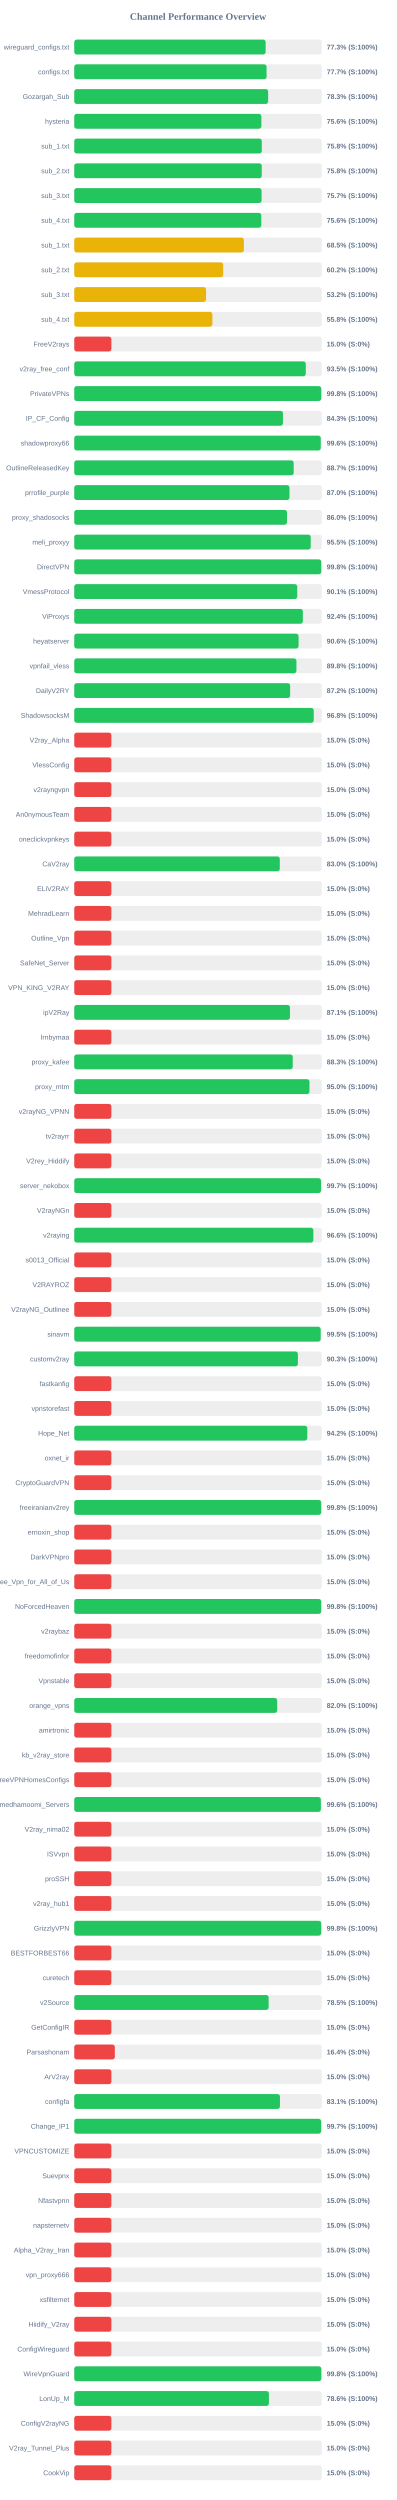
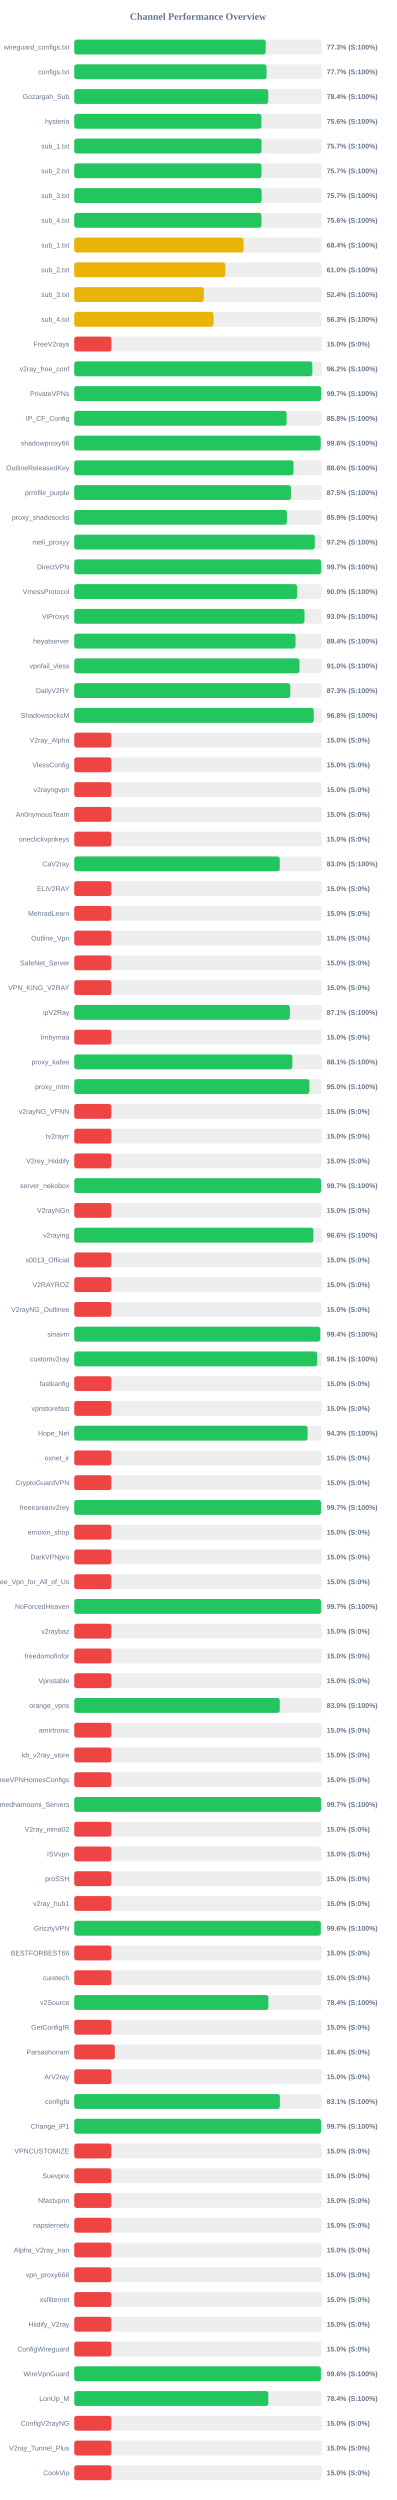
<svg xmlns="http://www.w3.org/2000/svg" width="800" height="5050" version="1.1">
  <style>
        .row { font: 14px Arial; fill: #64748b; }
        .score { font: bold 14px Arial; fill: #64748b; }
    </style>
  <text x="400" y="40" text-anchor="middle" font-size="20px" font-weight="bold" fill="#64748b">Channel Performance Overview</text>
  <rect x="150" y="80" width="500" height="30" fill="#eee" rx="5" />
-   <rect x="150" y="80" width="386.6" height="30" fill="#22c55e" rx="5" />
+   <rect x="150" y="80" width="386.75" height="30" fill="#22c55e" rx="5" />
  <text x="140" y="100" text-anchor="end" class="row">wireguard_configs.txt</text>
  <text x="660" y="100" text-anchor="start" class="score">77.3% (S:100%)</text>
  <rect x="150" y="130" width="500" height="30" fill="#eee" rx="5" />
-   <rect x="150" y="130" width="388.5" height="30" fill="#22c55e" rx="5" />
+   <rect x="150" y="130" width="388.4" height="30" fill="#22c55e" rx="5" />
  <text x="140" y="150" text-anchor="end" class="row">configs.txt</text>
  <text x="660" y="150" text-anchor="start" class="score">77.7% (S:100%)</text>
  <rect x="150" y="180" width="500" height="30" fill="#eee" rx="5" />
-   <rect x="150" y="180" width="391.65" height="30" fill="#22c55e" rx="5" />
+   <rect x="150" y="180" width="391.85" height="30" fill="#22c55e" rx="5" />
  <text x="140" y="200" text-anchor="end" class="row">Gozargah_Sub</text>
-   <text x="660" y="200" text-anchor="start" class="score">78.3% (S:100%)</text>
+   <text x="660" y="200" text-anchor="start" class="score">78.4% (S:100%)</text>
  <rect x="150" y="230" width="500" height="30" fill="#eee" rx="5" />
-   <rect x="150" y="230" width="378.0" height="30" fill="#22c55e" rx="5" />
+   <rect x="150" y="230" width="378.05" height="30" fill="#22c55e" rx="5" />
  <text x="140" y="250" text-anchor="end" class="row">hysteria</text>
  <text x="660" y="250" text-anchor="start" class="score">75.6% (S:100%)</text>
  <rect x="150" y="280" width="500" height="30" fill="#eee" rx="5" />
-   <rect x="150" y="280" width="378.85" height="30" fill="#22c55e" rx="5" />
+   <rect x="150" y="280" width="378.35" height="30" fill="#22c55e" rx="5" />
  <text x="140" y="300" text-anchor="end" class="row">sub_1.txt</text>
-   <text x="660" y="300" text-anchor="start" class="score">75.8% (S:100%)</text>
+   <text x="660" y="300" text-anchor="start" class="score">75.7% (S:100%)</text>
  <rect x="150" y="330" width="500" height="30" fill="#eee" rx="5" />
-   <rect x="150" y="330" width="378.75" height="30" fill="#22c55e" rx="5" />
+   <rect x="150" y="330" width="378.25" height="30" fill="#22c55e" rx="5" />
  <text x="140" y="350" text-anchor="end" class="row">sub_2.txt</text>
-   <text x="660" y="350" text-anchor="start" class="score">75.8% (S:100%)</text>
+   <text x="660" y="350" text-anchor="start" class="score">75.7% (S:100%)</text>
  <rect x="150" y="380" width="500" height="30" fill="#eee" rx="5" />
-   <rect x="150" y="380" width="378.4" height="30" fill="#22c55e" rx="5" />
+   <rect x="150" y="380" width="378.45" height="30" fill="#22c55e" rx="5" />
  <text x="140" y="400" text-anchor="end" class="row">sub_3.txt</text>
  <text x="660" y="400" text-anchor="start" class="score">75.7% (S:100%)</text>
  <rect x="150" y="430" width="500" height="30" fill="#eee" rx="5" />
-   <rect x="150" y="430" width="377.85" height="30" fill="#22c55e" rx="5" />
+   <rect x="150" y="430" width="378.1" height="30" fill="#22c55e" rx="5" />
  <text x="140" y="450" text-anchor="end" class="row">sub_4.txt</text>
  <text x="660" y="450" text-anchor="start" class="score">75.6% (S:100%)</text>
  <rect x="150" y="480" width="500" height="30" fill="#eee" rx="5" />
-   <rect x="150" y="480" width="342.65" height="30" fill="#eab308" rx="5" />
+   <rect x="150" y="480" width="342.05" height="30" fill="#eab308" rx="5" />
  <text x="140" y="500" text-anchor="end" class="row">sub_1.txt</text>
-   <text x="660" y="500" text-anchor="start" class="score">68.5% (S:100%)</text>
+   <text x="660" y="500" text-anchor="start" class="score">68.4% (S:100%)</text>
  <rect x="150" y="530" width="500" height="30" fill="#eee" rx="5" />
-   <rect x="150" y="530" width="300.85" height="30" fill="#eab308" rx="5" />
+   <rect x="150" y="530" width="305.1" height="30" fill="#eab308" rx="5" />
  <text x="140" y="550" text-anchor="end" class="row">sub_2.txt</text>
-   <text x="660" y="550" text-anchor="start" class="score">60.2% (S:100%)</text>
+   <text x="660" y="550" text-anchor="start" class="score">61.0% (S:100%)</text>
  <rect x="150" y="580" width="500" height="30" fill="#eee" rx="5" />
-   <rect x="150" y="580" width="266.25" height="30" fill="#eab308" rx="5" />
+   <rect x="150" y="580" width="261.75" height="30" fill="#eab308" rx="5" />
  <text x="140" y="600" text-anchor="end" class="row">sub_3.txt</text>
-   <text x="660" y="600" text-anchor="start" class="score">53.2% (S:100%)</text>
+   <text x="660" y="600" text-anchor="start" class="score">52.4% (S:100%)</text>
  <rect x="150" y="630" width="500" height="30" fill="#eee" rx="5" />
-   <rect x="150" y="630" width="279.0" height="30" fill="#eab308" rx="5" />
+   <rect x="150" y="630" width="281.35" height="30" fill="#eab308" rx="5" />
  <text x="140" y="650" text-anchor="end" class="row">sub_4.txt</text>
-   <text x="660" y="650" text-anchor="start" class="score">55.8% (S:100%)</text>
+   <text x="660" y="650" text-anchor="start" class="score">56.3% (S:100%)</text>
  <rect x="150" y="680" width="500" height="30" fill="#eee" rx="5" />
  <rect x="150" y="680" width="75.0" height="30" fill="#ef4444" rx="5" />
  <text x="140" y="700" text-anchor="end" class="row">FreeV2rays</text>
  <text x="660" y="700" text-anchor="start" class="score">15.0% (S:0%)</text>
  <rect x="150" y="730" width="500" height="30" fill="#eee" rx="5" />
-   <rect x="150" y="730" width="467.7" height="30" fill="#22c55e" rx="5" />
+   <rect x="150" y="730" width="480.9" height="30" fill="#22c55e" rx="5" />
  <text x="140" y="750" text-anchor="end" class="row">v2ray_free_conf</text>
-   <text x="660" y="750" text-anchor="start" class="score">93.5% (S:100%)</text>
+   <text x="660" y="750" text-anchor="start" class="score">96.2% (S:100%)</text>
  <rect x="150" y="780" width="500" height="30" fill="#eee" rx="5" />
-   <rect x="150" y="780" width="498.95" height="30" fill="#22c55e" rx="5" />
+   <rect x="150" y="780" width="498.7" height="30" fill="#22c55e" rx="5" />
  <text x="140" y="800" text-anchor="end" class="row">PrivateVPNs</text>
-   <text x="660" y="800" text-anchor="start" class="score">99.8% (S:100%)</text>
+   <text x="660" y="800" text-anchor="start" class="score">99.7% (S:100%)</text>
  <rect x="150" y="830" width="500" height="30" fill="#eee" rx="5" />
-   <rect x="150" y="830" width="421.6" height="30" fill="#22c55e" rx="5" />
+   <rect x="150" y="830" width="428.95" height="30" fill="#22c55e" rx="5" />
  <text x="140" y="850" text-anchor="end" class="row">IP_CF_Config</text>
-   <text x="660" y="850" text-anchor="start" class="score">84.3% (S:100%)</text>
+   <text x="660" y="850" text-anchor="start" class="score">85.8% (S:100%)</text>
  <rect x="150" y="880" width="500" height="30" fill="#eee" rx="5" />
-   <rect x="150" y="880" width="497.95" height="30" fill="#22c55e" rx="5" />
+   <rect x="150" y="880" width="497.8" height="30" fill="#22c55e" rx="5" />
  <text x="140" y="900" text-anchor="end" class="row">shadowproxy66</text>
  <text x="660" y="900" text-anchor="start" class="score">99.6% (S:100%)</text>
  <rect x="150" y="930" width="500" height="30" fill="#eee" rx="5" />
-   <rect x="150" y="930" width="443.25" height="30" fill="#22c55e" rx="5" />
+   <rect x="150" y="930" width="442.85" height="30" fill="#22c55e" rx="5" />
  <text x="140" y="950" text-anchor="end" class="row">OutlineReleasedKey</text>
-   <text x="660" y="950" text-anchor="start" class="score">88.7% (S:100%)</text>
+   <text x="660" y="950" text-anchor="start" class="score">88.6% (S:100%)</text>
  <rect x="150" y="980" width="500" height="30" fill="#eee" rx="5" />
-   <rect x="150" y="980" width="434.75" height="30" fill="#22c55e" rx="5" />
+   <rect x="150" y="980" width="437.7" height="30" fill="#22c55e" rx="5" />
  <text x="140" y="1000" text-anchor="end" class="row">prrofile_purple</text>
-   <text x="660" y="1000" text-anchor="start" class="score">87.0% (S:100%)</text>
+   <text x="660" y="1000" text-anchor="start" class="score">87.5% (S:100%)</text>
  <rect x="150" y="1030" width="500" height="30" fill="#eee" rx="5" />
-   <rect x="150" y="1030" width="429.75" height="30" fill="#22c55e" rx="5" />
+   <rect x="150" y="1030" width="429.55" height="30" fill="#22c55e" rx="5" />
  <text x="140" y="1050" text-anchor="end" class="row">proxy_shadosocks</text>
-   <text x="660" y="1050" text-anchor="start" class="score">86.0% (S:100%)</text>
+   <text x="660" y="1050" text-anchor="start" class="score">85.9% (S:100%)</text>
  <rect x="150" y="1080" width="500" height="30" fill="#eee" rx="5" />
-   <rect x="150" y="1080" width="477.65" height="30" fill="#22c55e" rx="5" />
+   <rect x="150" y="1080" width="485.95" height="30" fill="#22c55e" rx="5" />
  <text x="140" y="1100" text-anchor="end" class="row">meli_proxyy</text>
-   <text x="660" y="1100" text-anchor="start" class="score">95.5% (S:100%)</text>
+   <text x="660" y="1100" text-anchor="start" class="score">97.2% (S:100%)</text>
  <rect x="150" y="1130" width="500" height="30" fill="#eee" rx="5" />
-   <rect x="150" y="1130" width="498.95" height="30" fill="#22c55e" rx="5" />
+   <rect x="150" y="1130" width="498.65" height="30" fill="#22c55e" rx="5" />
  <text x="140" y="1150" text-anchor="end" class="row">DirectVPN</text>
-   <text x="660" y="1150" text-anchor="start" class="score">99.8% (S:100%)</text>
+   <text x="660" y="1150" text-anchor="start" class="score">99.7% (S:100%)</text>
  <rect x="150" y="1180" width="500" height="30" fill="#eee" rx="5" />
-   <rect x="150" y="1180" width="450.45" height="30" fill="#22c55e" rx="5" />
+   <rect x="150" y="1180" width="450.1" height="30" fill="#22c55e" rx="5" />
  <text x="140" y="1200" text-anchor="end" class="row">VmessProtocol</text>
-   <text x="660" y="1200" text-anchor="start" class="score">90.1% (S:100%)</text>
+   <text x="660" y="1200" text-anchor="start" class="score">90.0% (S:100%)</text>
  <rect x="150" y="1230" width="500" height="30" fill="#eee" rx="5" />
-   <rect x="150" y="1230" width="461.8" height="30" fill="#22c55e" rx="5" />
+   <rect x="150" y="1230" width="465.1" height="30" fill="#22c55e" rx="5" />
  <text x="140" y="1250" text-anchor="end" class="row">ViProxys</text>
-   <text x="660" y="1250" text-anchor="start" class="score">92.4% (S:100%)</text>
+   <text x="660" y="1250" text-anchor="start" class="score">93.0% (S:100%)</text>
  <rect x="150" y="1280" width="500" height="30" fill="#eee" rx="5" />
-   <rect x="150" y="1280" width="453.15" height="30" fill="#22c55e" rx="5" />
+   <rect x="150" y="1280" width="447.0" height="30" fill="#22c55e" rx="5" />
  <text x="140" y="1300" text-anchor="end" class="row">heyatserver</text>
-   <text x="660" y="1300" text-anchor="start" class="score">90.6% (S:100%)</text>
+   <text x="660" y="1300" text-anchor="start" class="score">89.4% (S:100%)</text>
  <rect x="150" y="1330" width="500" height="30" fill="#eee" rx="5" />
-   <rect x="150" y="1330" width="448.8" height="30" fill="#22c55e" rx="5" />
+   <rect x="150" y="1330" width="454.95" height="30" fill="#22c55e" rx="5" />
  <text x="140" y="1350" text-anchor="end" class="row">vpnfail_vless</text>
-   <text x="660" y="1350" text-anchor="start" class="score">89.8% (S:100%)</text>
+   <text x="660" y="1350" text-anchor="start" class="score">91.0% (S:100%)</text>
  <rect x="150" y="1380" width="500" height="30" fill="#eee" rx="5" />
-   <rect x="150" y="1380" width="436.1" height="30" fill="#22c55e" rx="5" />
+   <rect x="150" y="1380" width="436.35" height="30" fill="#22c55e" rx="5" />
  <text x="140" y="1400" text-anchor="end" class="row">DailyV2RY</text>
-   <text x="660" y="1400" text-anchor="start" class="score">87.2% (S:100%)</text>
+   <text x="660" y="1400" text-anchor="start" class="score">87.3% (S:100%)</text>
  <rect x="150" y="1430" width="500" height="30" fill="#eee" rx="5" />
  <rect x="150" y="1430" width="483.8" height="30" fill="#22c55e" rx="5" />
  <text x="140" y="1450" text-anchor="end" class="row">ShadowsocksM</text>
  <text x="660" y="1450" text-anchor="start" class="score">96.8% (S:100%)</text>
  <rect x="150" y="1480" width="500" height="30" fill="#eee" rx="5" />
  <rect x="150" y="1480" width="75.0" height="30" fill="#ef4444" rx="5" />
  <text x="140" y="1500" text-anchor="end" class="row">V2ray_Alpha</text>
  <text x="660" y="1500" text-anchor="start" class="score">15.0% (S:0%)</text>
  <rect x="150" y="1530" width="500" height="30" fill="#eee" rx="5" />
  <rect x="150" y="1530" width="75.0" height="30" fill="#ef4444" rx="5" />
  <text x="140" y="1550" text-anchor="end" class="row">VlessConfig</text>
  <text x="660" y="1550" text-anchor="start" class="score">15.0% (S:0%)</text>
  <rect x="150" y="1580" width="500" height="30" fill="#eee" rx="5" />
  <rect x="150" y="1580" width="75.0" height="30" fill="#ef4444" rx="5" />
  <text x="140" y="1600" text-anchor="end" class="row">v2rayngvpn</text>
  <text x="660" y="1600" text-anchor="start" class="score">15.0% (S:0%)</text>
  <rect x="150" y="1630" width="500" height="30" fill="#eee" rx="5" />
  <rect x="150" y="1630" width="75.0" height="30" fill="#ef4444" rx="5" />
  <text x="140" y="1650" text-anchor="end" class="row">An0nymousTeam</text>
  <text x="660" y="1650" text-anchor="start" class="score">15.0% (S:0%)</text>
  <rect x="150" y="1680" width="500" height="30" fill="#eee" rx="5" />
  <rect x="150" y="1680" width="75.0" height="30" fill="#ef4444" rx="5" />
  <text x="140" y="1700" text-anchor="end" class="row">oneclickvpnkeys</text>
  <text x="660" y="1700" text-anchor="start" class="score">15.0% (S:0%)</text>
  <rect x="150" y="1730" width="500" height="30" fill="#eee" rx="5" />
-   <rect x="150" y="1730" width="415.2" height="30" fill="#22c55e" rx="5" />
+   <rect x="150" y="1730" width="415.1" height="30" fill="#22c55e" rx="5" />
  <text x="140" y="1750" text-anchor="end" class="row">CaV2ray</text>
  <text x="660" y="1750" text-anchor="start" class="score">83.0% (S:100%)</text>
  <rect x="150" y="1780" width="500" height="30" fill="#eee" rx="5" />
  <rect x="150" y="1780" width="75.0" height="30" fill="#ef4444" rx="5" />
  <text x="140" y="1800" text-anchor="end" class="row">ELiV2RAY</text>
  <text x="660" y="1800" text-anchor="start" class="score">15.0% (S:0%)</text>
  <rect x="150" y="1830" width="500" height="30" fill="#eee" rx="5" />
  <rect x="150" y="1830" width="75.0" height="30" fill="#ef4444" rx="5" />
  <text x="140" y="1850" text-anchor="end" class="row">MehradLearn</text>
  <text x="660" y="1850" text-anchor="start" class="score">15.0% (S:0%)</text>
  <rect x="150" y="1880" width="500" height="30" fill="#eee" rx="5" />
  <rect x="150" y="1880" width="75.0" height="30" fill="#ef4444" rx="5" />
  <text x="140" y="1900" text-anchor="end" class="row">Outline_Vpn</text>
  <text x="660" y="1900" text-anchor="start" class="score">15.0% (S:0%)</text>
  <rect x="150" y="1930" width="500" height="30" fill="#eee" rx="5" />
  <rect x="150" y="1930" width="75.0" height="30" fill="#ef4444" rx="5" />
  <text x="140" y="1950" text-anchor="end" class="row">SafeNet_Server</text>
  <text x="660" y="1950" text-anchor="start" class="score">15.0% (S:0%)</text>
  <rect x="150" y="1980" width="500" height="30" fill="#eee" rx="5" />
  <rect x="150" y="1980" width="75.0" height="30" fill="#ef4444" rx="5" />
  <text x="140" y="2000" text-anchor="end" class="row">VPN_KING_V2RAY</text>
  <text x="660" y="2000" text-anchor="start" class="score">15.0% (S:0%)</text>
  <rect x="150" y="2030" width="500" height="30" fill="#eee" rx="5" />
-   <rect x="150" y="2030" width="435.7" height="30" fill="#22c55e" rx="5" />
+   <rect x="150" y="2030" width="435.55" height="30" fill="#22c55e" rx="5" />
  <text x="140" y="2050" text-anchor="end" class="row">ipV2Ray</text>
  <text x="660" y="2050" text-anchor="start" class="score">87.1% (S:100%)</text>
  <rect x="150" y="2080" width="500" height="30" fill="#eee" rx="5" />
  <rect x="150" y="2080" width="75.0" height="30" fill="#ef4444" rx="5" />
  <text x="140" y="2100" text-anchor="end" class="row">lrnbymaa</text>
  <text x="660" y="2100" text-anchor="start" class="score">15.0% (S:0%)</text>
  <rect x="150" y="2130" width="500" height="30" fill="#eee" rx="5" />
-   <rect x="150" y="2130" width="441.35" height="30" fill="#22c55e" rx="5" />
+   <rect x="150" y="2130" width="440.5" height="30" fill="#22c55e" rx="5" />
  <text x="140" y="2150" text-anchor="end" class="row">proxy_kafee</text>
-   <text x="660" y="2150" text-anchor="start" class="score">88.3% (S:100%)</text>
+   <text x="660" y="2150" text-anchor="start" class="score">88.1% (S:100%)</text>
  <rect x="150" y="2180" width="500" height="30" fill="#eee" rx="5" />
-   <rect x="150" y="2180" width="475.15" height="30" fill="#22c55e" rx="5" />
+   <rect x="150" y="2180" width="475.0" height="30" fill="#22c55e" rx="5" />
  <text x="140" y="2200" text-anchor="end" class="row">proxy_mtm</text>
  <text x="660" y="2200" text-anchor="start" class="score">95.0% (S:100%)</text>
  <rect x="150" y="2230" width="500" height="30" fill="#eee" rx="5" />
  <rect x="150" y="2230" width="75.0" height="30" fill="#ef4444" rx="5" />
  <text x="140" y="2250" text-anchor="end" class="row">v2rayNG_VPNN</text>
  <text x="660" y="2250" text-anchor="start" class="score">15.0% (S:0%)</text>
  <rect x="150" y="2280" width="500" height="30" fill="#eee" rx="5" />
  <rect x="150" y="2280" width="75.0" height="30" fill="#ef4444" rx="5" />
  <text x="140" y="2300" text-anchor="end" class="row">tv2rayrr</text>
  <text x="660" y="2300" text-anchor="start" class="score">15.0% (S:0%)</text>
  <rect x="150" y="2330" width="500" height="30" fill="#eee" rx="5" />
  <rect x="150" y="2330" width="75.0" height="30" fill="#ef4444" rx="5" />
  <text x="140" y="2350" text-anchor="end" class="row">V2rey_Hiddify</text>
  <text x="660" y="2350" text-anchor="start" class="score">15.0% (S:0%)</text>
  <rect x="150" y="2380" width="500" height="30" fill="#eee" rx="5" />
-   <rect x="150" y="2380" width="498.45" height="30" fill="#22c55e" rx="5" />
+   <rect x="150" y="2380" width="498.55" height="30" fill="#22c55e" rx="5" />
  <text x="140" y="2400" text-anchor="end" class="row">server_nekobox</text>
  <text x="660" y="2400" text-anchor="start" class="score">99.7% (S:100%)</text>
  <rect x="150" y="2430" width="500" height="30" fill="#eee" rx="5" />
  <rect x="150" y="2430" width="75.0" height="30" fill="#ef4444" rx="5" />
  <text x="140" y="2450" text-anchor="end" class="row">V2rayNGn</text>
  <text x="660" y="2450" text-anchor="start" class="score">15.0% (S:0%)</text>
  <rect x="150" y="2480" width="500" height="30" fill="#eee" rx="5" />
-   <rect x="150" y="2480" width="483.0" height="30" fill="#22c55e" rx="5" />
+   <rect x="150" y="2480" width="483.05" height="30" fill="#22c55e" rx="5" />
  <text x="140" y="2500" text-anchor="end" class="row">v2raying</text>
  <text x="660" y="2500" text-anchor="start" class="score">96.6% (S:100%)</text>
  <rect x="150" y="2530" width="500" height="30" fill="#eee" rx="5" />
  <rect x="150" y="2530" width="75.0" height="30" fill="#ef4444" rx="5" />
  <text x="140" y="2550" text-anchor="end" class="row">s0013_Official</text>
  <text x="660" y="2550" text-anchor="start" class="score">15.0% (S:0%)</text>
  <rect x="150" y="2580" width="500" height="30" fill="#eee" rx="5" />
  <rect x="150" y="2580" width="75.0" height="30" fill="#ef4444" rx="5" />
  <text x="140" y="2600" text-anchor="end" class="row">V2RAYROZ</text>
  <text x="660" y="2600" text-anchor="start" class="score">15.0% (S:0%)</text>
  <rect x="150" y="2630" width="500" height="30" fill="#eee" rx="5" />
  <rect x="150" y="2630" width="75.0" height="30" fill="#ef4444" rx="5" />
  <text x="140" y="2650" text-anchor="end" class="row">V2rayNG_Outlinee</text>
  <text x="660" y="2650" text-anchor="start" class="score">15.0% (S:0%)</text>
  <rect x="150" y="2680" width="500" height="30" fill="#eee" rx="5" />
-   <rect x="150" y="2680" width="497.75" height="30" fill="#22c55e" rx="5" />
+   <rect x="150" y="2680" width="496.95" height="30" fill="#22c55e" rx="5" />
  <text x="140" y="2700" text-anchor="end" class="row">sinavm</text>
-   <text x="660" y="2700" text-anchor="start" class="score">99.5% (S:100%)</text>
+   <text x="660" y="2700" text-anchor="start" class="score">99.4% (S:100%)</text>
  <rect x="150" y="2730" width="500" height="30" fill="#eee" rx="5" />
-   <rect x="150" y="2730" width="451.75" height="30" fill="#22c55e" rx="5" />
+   <rect x="150" y="2730" width="490.65" height="30" fill="#22c55e" rx="5" />
  <text x="140" y="2750" text-anchor="end" class="row">customv2ray</text>
-   <text x="660" y="2750" text-anchor="start" class="score">90.3% (S:100%)</text>
+   <text x="660" y="2750" text-anchor="start" class="score">98.1% (S:100%)</text>
  <rect x="150" y="2780" width="500" height="30" fill="#eee" rx="5" />
  <rect x="150" y="2780" width="75.0" height="30" fill="#ef4444" rx="5" />
  <text x="140" y="2800" text-anchor="end" class="row">fastkanfig</text>
  <text x="660" y="2800" text-anchor="start" class="score">15.0% (S:0%)</text>
  <rect x="150" y="2830" width="500" height="30" fill="#eee" rx="5" />
  <rect x="150" y="2830" width="75.0" height="30" fill="#ef4444" rx="5" />
  <text x="140" y="2850" text-anchor="end" class="row">vpnstorefast</text>
  <text x="660" y="2850" text-anchor="start" class="score">15.0% (S:0%)</text>
  <rect x="150" y="2880" width="500" height="30" fill="#eee" rx="5" />
-   <rect x="150" y="2880" width="470.75" height="30" fill="#22c55e" rx="5" />
+   <rect x="150" y="2880" width="471.3" height="30" fill="#22c55e" rx="5" />
  <text x="140" y="2900" text-anchor="end" class="row">Hope_Net</text>
-   <text x="660" y="2900" text-anchor="start" class="score">94.2% (S:100%)</text>
+   <text x="660" y="2900" text-anchor="start" class="score">94.3% (S:100%)</text>
  <rect x="150" y="2930" width="500" height="30" fill="#eee" rx="5" />
  <rect x="150" y="2930" width="75.0" height="30" fill="#ef4444" rx="5" />
  <text x="140" y="2950" text-anchor="end" class="row">oxnet_ir</text>
  <text x="660" y="2950" text-anchor="start" class="score">15.0% (S:0%)</text>
  <rect x="150" y="2980" width="500" height="30" fill="#eee" rx="5" />
  <rect x="150" y="2980" width="75.0" height="30" fill="#ef4444" rx="5" />
  <text x="140" y="3000" text-anchor="end" class="row">CryptoGuardVPN</text>
  <text x="660" y="3000" text-anchor="start" class="score">15.0% (S:0%)</text>
  <rect x="150" y="3030" width="500" height="30" fill="#eee" rx="5" />
-   <rect x="150" y="3030" width="498.8" height="30" fill="#22c55e" rx="5" />
+   <rect x="150" y="3030" width="498.35" height="30" fill="#22c55e" rx="5" />
  <text x="140" y="3050" text-anchor="end" class="row">freeiranianv2rey</text>
-   <text x="660" y="3050" text-anchor="start" class="score">99.8% (S:100%)</text>
+   <text x="660" y="3050" text-anchor="start" class="score">99.7% (S:100%)</text>
  <rect x="150" y="3080" width="500" height="30" fill="#eee" rx="5" />
  <rect x="150" y="3080" width="75.0" height="30" fill="#ef4444" rx="5" />
  <text x="140" y="3100" text-anchor="end" class="row">ernoxin_shop</text>
  <text x="660" y="3100" text-anchor="start" class="score">15.0% (S:0%)</text>
  <rect x="150" y="3130" width="500" height="30" fill="#eee" rx="5" />
  <rect x="150" y="3130" width="75.0" height="30" fill="#ef4444" rx="5" />
  <text x="140" y="3150" text-anchor="end" class="row">DarkVPNpro</text>
  <text x="660" y="3150" text-anchor="start" class="score">15.0% (S:0%)</text>
  <rect x="150" y="3180" width="500" height="30" fill="#eee" rx="5" />
  <rect x="150" y="3180" width="75.0" height="30" fill="#ef4444" rx="5" />
  <text x="140" y="3200" text-anchor="end" class="row">Free_Vpn_for_All_of_Us</text>
  <text x="660" y="3200" text-anchor="start" class="score">15.0% (S:0%)</text>
  <rect x="150" y="3230" width="500" height="30" fill="#eee" rx="5" />
-   <rect x="150" y="3230" width="498.8" height="30" fill="#22c55e" rx="5" />
+   <rect x="150" y="3230" width="498.55" height="30" fill="#22c55e" rx="5" />
  <text x="140" y="3250" text-anchor="end" class="row">NoForcedHeaven</text>
-   <text x="660" y="3250" text-anchor="start" class="score">99.8% (S:100%)</text>
+   <text x="660" y="3250" text-anchor="start" class="score">99.7% (S:100%)</text>
  <rect x="150" y="3280" width="500" height="30" fill="#eee" rx="5" />
  <rect x="150" y="3280" width="75.0" height="30" fill="#ef4444" rx="5" />
  <text x="140" y="3300" text-anchor="end" class="row">v2raybaz</text>
  <text x="660" y="3300" text-anchor="start" class="score">15.0% (S:0%)</text>
  <rect x="150" y="3330" width="500" height="30" fill="#eee" rx="5" />
  <rect x="150" y="3330" width="75.0" height="30" fill="#ef4444" rx="5" />
  <text x="140" y="3350" text-anchor="end" class="row">freedomofinfor</text>
  <text x="660" y="3350" text-anchor="start" class="score">15.0% (S:0%)</text>
  <rect x="150" y="3380" width="500" height="30" fill="#eee" rx="5" />
  <rect x="150" y="3380" width="75.0" height="30" fill="#ef4444" rx="5" />
  <text x="140" y="3400" text-anchor="end" class="row">Vpnstable</text>
  <text x="660" y="3400" text-anchor="start" class="score">15.0% (S:0%)</text>
  <rect x="150" y="3430" width="500" height="30" fill="#eee" rx="5" />
-   <rect x="150" y="3430" width="409.95" height="30" fill="#22c55e" rx="5" />
+   <rect x="150" y="3430" width="415.15" height="30" fill="#22c55e" rx="5" />
  <text x="140" y="3450" text-anchor="end" class="row">orange_vpns</text>
-   <text x="660" y="3450" text-anchor="start" class="score">82.0% (S:100%)</text>
+   <text x="660" y="3450" text-anchor="start" class="score">83.0% (S:100%)</text>
  <rect x="150" y="3480" width="500" height="30" fill="#eee" rx="5" />
  <rect x="150" y="3480" width="75.0" height="30" fill="#ef4444" rx="5" />
  <text x="140" y="3500" text-anchor="end" class="row">amirtronic</text>
  <text x="660" y="3500" text-anchor="start" class="score">15.0% (S:0%)</text>
  <rect x="150" y="3530" width="500" height="30" fill="#eee" rx="5" />
  <rect x="150" y="3530" width="75.0" height="30" fill="#ef4444" rx="5" />
  <text x="140" y="3550" text-anchor="end" class="row">kb_v2ray_store</text>
  <text x="660" y="3550" text-anchor="start" class="score">15.0% (S:0%)</text>
  <rect x="150" y="3580" width="500" height="30" fill="#eee" rx="5" />
  <rect x="150" y="3580" width="75.0" height="30" fill="#ef4444" rx="5" />
  <text x="140" y="3600" text-anchor="end" class="row">FreeVPNHomesConfigs</text>
  <text x="660" y="3600" text-anchor="start" class="score">15.0% (S:0%)</text>
  <rect x="150" y="3630" width="500" height="30" fill="#eee" rx="5" />
-   <rect x="150" y="3630" width="498.15" height="30" fill="#22c55e" rx="5" />
+   <rect x="150" y="3630" width="498.4" height="30" fill="#22c55e" rx="5" />
  <text x="140" y="3650" text-anchor="end" class="row">Ahmedhamoomi_Servers</text>
-   <text x="660" y="3650" text-anchor="start" class="score">99.6% (S:100%)</text>
+   <text x="660" y="3650" text-anchor="start" class="score">99.7% (S:100%)</text>
  <rect x="150" y="3680" width="500" height="30" fill="#eee" rx="5" />
  <rect x="150" y="3680" width="75.0" height="30" fill="#ef4444" rx="5" />
  <text x="140" y="3700" text-anchor="end" class="row">V2ray_nima02</text>
  <text x="660" y="3700" text-anchor="start" class="score">15.0% (S:0%)</text>
  <rect x="150" y="3730" width="500" height="30" fill="#eee" rx="5" />
  <rect x="150" y="3730" width="75.0" height="30" fill="#ef4444" rx="5" />
  <text x="140" y="3750" text-anchor="end" class="row">ISVvpn</text>
  <text x="660" y="3750" text-anchor="start" class="score">15.0% (S:0%)</text>
  <rect x="150" y="3780" width="500" height="30" fill="#eee" rx="5" />
  <rect x="150" y="3780" width="75.0" height="30" fill="#ef4444" rx="5" />
  <text x="140" y="3800" text-anchor="end" class="row">proSSH</text>
  <text x="660" y="3800" text-anchor="start" class="score">15.0% (S:0%)</text>
  <rect x="150" y="3830" width="500" height="30" fill="#eee" rx="5" />
  <rect x="150" y="3830" width="75.0" height="30" fill="#ef4444" rx="5" />
  <text x="140" y="3850" text-anchor="end" class="row">v2ray_hub1</text>
  <text x="660" y="3850" text-anchor="start" class="score">15.0% (S:0%)</text>
  <rect x="150" y="3880" width="500" height="30" fill="#eee" rx="5" />
-   <rect x="150" y="3880" width="498.85" height="30" fill="#22c55e" rx="5" />
+   <rect x="150" y="3880" width="498.05" height="30" fill="#22c55e" rx="5" />
  <text x="140" y="3900" text-anchor="end" class="row">GrizzlyVPN</text>
-   <text x="660" y="3900" text-anchor="start" class="score">99.8% (S:100%)</text>
+   <text x="660" y="3900" text-anchor="start" class="score">99.6% (S:100%)</text>
  <rect x="150" y="3930" width="500" height="30" fill="#eee" rx="5" />
  <rect x="150" y="3930" width="75.0" height="30" fill="#ef4444" rx="5" />
  <text x="140" y="3950" text-anchor="end" class="row">BESTFORBEST66</text>
  <text x="660" y="3950" text-anchor="start" class="score">15.0% (S:0%)</text>
  <rect x="150" y="3980" width="500" height="30" fill="#eee" rx="5" />
  <rect x="150" y="3980" width="75.0" height="30" fill="#ef4444" rx="5" />
  <text x="140" y="4000" text-anchor="end" class="row">curetech</text>
  <text x="660" y="4000" text-anchor="start" class="score">15.0% (S:0%)</text>
  <rect x="150" y="4030" width="500" height="30" fill="#eee" rx="5" />
-   <rect x="150" y="4030" width="392.65" height="30" fill="#22c55e" rx="5" />
+   <rect x="150" y="4030" width="392.15" height="30" fill="#22c55e" rx="5" />
  <text x="140" y="4050" text-anchor="end" class="row">v2Source</text>
-   <text x="660" y="4050" text-anchor="start" class="score">78.5% (S:100%)</text>
+   <text x="660" y="4050" text-anchor="start" class="score">78.4% (S:100%)</text>
  <rect x="150" y="4080" width="500" height="30" fill="#eee" rx="5" />
  <rect x="150" y="4080" width="75.0" height="30" fill="#ef4444" rx="5" />
  <text x="140" y="4100" text-anchor="end" class="row">GetConfigIR</text>
  <text x="660" y="4100" text-anchor="start" class="score">15.0% (S:0%)</text>
  <rect x="150" y="4130" width="500" height="30" fill="#eee" rx="5" />
  <rect x="150" y="4130" width="81.95" height="30" fill="#ef4444" rx="5" />
  <text x="140" y="4150" text-anchor="end" class="row">Parsashonam</text>
  <text x="660" y="4150" text-anchor="start" class="score">16.4% (S:0%)</text>
  <rect x="150" y="4180" width="500" height="30" fill="#eee" rx="5" />
  <rect x="150" y="4180" width="75.0" height="30" fill="#ef4444" rx="5" />
  <text x="140" y="4200" text-anchor="end" class="row">ArV2ray</text>
  <text x="660" y="4200" text-anchor="start" class="score">15.0% (S:0%)</text>
  <rect x="150" y="4230" width="500" height="30" fill="#eee" rx="5" />
-   <rect x="150" y="4230" width="415.5" height="30" fill="#22c55e" rx="5" />
+   <rect x="150" y="4230" width="415.35" height="30" fill="#22c55e" rx="5" />
  <text x="140" y="4250" text-anchor="end" class="row">configfa</text>
  <text x="660" y="4250" text-anchor="start" class="score">83.1% (S:100%)</text>
  <rect x="150" y="4280" width="500" height="30" fill="#eee" rx="5" />
-   <rect x="150" y="4280" width="498.65" height="30" fill="#22c55e" rx="5" />
+   <rect x="150" y="4280" width="498.5" height="30" fill="#22c55e" rx="5" />
  <text x="140" y="4300" text-anchor="end" class="row">Change_IP1</text>
  <text x="660" y="4300" text-anchor="start" class="score">99.7% (S:100%)</text>
  <rect x="150" y="4330" width="500" height="30" fill="#eee" rx="5" />
  <rect x="150" y="4330" width="75.0" height="30" fill="#ef4444" rx="5" />
  <text x="140" y="4350" text-anchor="end" class="row">VPNCUSTOMIZE</text>
  <text x="660" y="4350" text-anchor="start" class="score">15.0% (S:0%)</text>
  <rect x="150" y="4380" width="500" height="30" fill="#eee" rx="5" />
  <rect x="150" y="4380" width="75.0" height="30" fill="#ef4444" rx="5" />
  <text x="140" y="4400" text-anchor="end" class="row">Suevpnx</text>
  <text x="660" y="4400" text-anchor="start" class="score">15.0% (S:0%)</text>
  <rect x="150" y="4430" width="500" height="30" fill="#eee" rx="5" />
  <rect x="150" y="4430" width="75.0" height="30" fill="#ef4444" rx="5" />
  <text x="140" y="4450" text-anchor="end" class="row">Nfastvpnn</text>
  <text x="660" y="4450" text-anchor="start" class="score">15.0% (S:0%)</text>
  <rect x="150" y="4480" width="500" height="30" fill="#eee" rx="5" />
  <rect x="150" y="4480" width="75.0" height="30" fill="#ef4444" rx="5" />
  <text x="140" y="4500" text-anchor="end" class="row">napsternetv</text>
  <text x="660" y="4500" text-anchor="start" class="score">15.0% (S:0%)</text>
  <rect x="150" y="4530" width="500" height="30" fill="#eee" rx="5" />
  <rect x="150" y="4530" width="75.0" height="30" fill="#ef4444" rx="5" />
  <text x="140" y="4550" text-anchor="end" class="row">Alpha_V2ray_Iran</text>
  <text x="660" y="4550" text-anchor="start" class="score">15.0% (S:0%)</text>
  <rect x="150" y="4580" width="500" height="30" fill="#eee" rx="5" />
  <rect x="150" y="4580" width="75.0" height="30" fill="#ef4444" rx="5" />
  <text x="140" y="4600" text-anchor="end" class="row">vpn_proxy666</text>
  <text x="660" y="4600" text-anchor="start" class="score">15.0% (S:0%)</text>
  <rect x="150" y="4630" width="500" height="30" fill="#eee" rx="5" />
  <rect x="150" y="4630" width="75.0" height="30" fill="#ef4444" rx="5" />
  <text x="140" y="4650" text-anchor="end" class="row">xsfilternet</text>
  <text x="660" y="4650" text-anchor="start" class="score">15.0% (S:0%)</text>
  <rect x="150" y="4680" width="500" height="30" fill="#eee" rx="5" />
  <rect x="150" y="4680" width="75.0" height="30" fill="#ef4444" rx="5" />
  <text x="140" y="4700" text-anchor="end" class="row">Hiidify_V2ray</text>
  <text x="660" y="4700" text-anchor="start" class="score">15.0% (S:0%)</text>
  <rect x="150" y="4730" width="500" height="30" fill="#eee" rx="5" />
  <rect x="150" y="4730" width="75.0" height="30" fill="#ef4444" rx="5" />
  <text x="140" y="4750" text-anchor="end" class="row">ConfigWireguard</text>
  <text x="660" y="4750" text-anchor="start" class="score">15.0% (S:0%)</text>
  <rect x="150" y="4780" width="500" height="30" fill="#eee" rx="5" />
-   <rect x="150" y="4780" width="499.05" height="30" fill="#22c55e" rx="5" />
+   <rect x="150" y="4780" width="498.2" height="30" fill="#22c55e" rx="5" />
  <text x="140" y="4800" text-anchor="end" class="row">WireVpnGuard</text>
-   <text x="660" y="4800" text-anchor="start" class="score">99.8% (S:100%)</text>
+   <text x="660" y="4800" text-anchor="start" class="score">99.6% (S:100%)</text>
  <rect x="150" y="4830" width="500" height="30" fill="#eee" rx="5" />
-   <rect x="150" y="4830" width="393.2" height="30" fill="#22c55e" rx="5" />
+   <rect x="150" y="4830" width="392.0" height="30" fill="#22c55e" rx="5" />
  <text x="140" y="4850" text-anchor="end" class="row">LonUp_M</text>
-   <text x="660" y="4850" text-anchor="start" class="score">78.6% (S:100%)</text>
+   <text x="660" y="4850" text-anchor="start" class="score">78.4% (S:100%)</text>
  <rect x="150" y="4880" width="500" height="30" fill="#eee" rx="5" />
  <rect x="150" y="4880" width="75.0" height="30" fill="#ef4444" rx="5" />
  <text x="140" y="4900" text-anchor="end" class="row">ConfigV2rayNG</text>
  <text x="660" y="4900" text-anchor="start" class="score">15.0% (S:0%)</text>
  <rect x="150" y="4930" width="500" height="30" fill="#eee" rx="5" />
  <rect x="150" y="4930" width="75.0" height="30" fill="#ef4444" rx="5" />
  <text x="140" y="4950" text-anchor="end" class="row">V2ray_Tunnel_Plus</text>
  <text x="660" y="4950" text-anchor="start" class="score">15.0% (S:0%)</text>
  <rect x="150" y="4980" width="500" height="30" fill="#eee" rx="5" />
  <rect x="150" y="4980" width="75.0" height="30" fill="#ef4444" rx="5" />
  <text x="140" y="5000" text-anchor="end" class="row">CookVip</text>
  <text x="660" y="5000" text-anchor="start" class="score">15.0% (S:0%)</text>
</svg>
